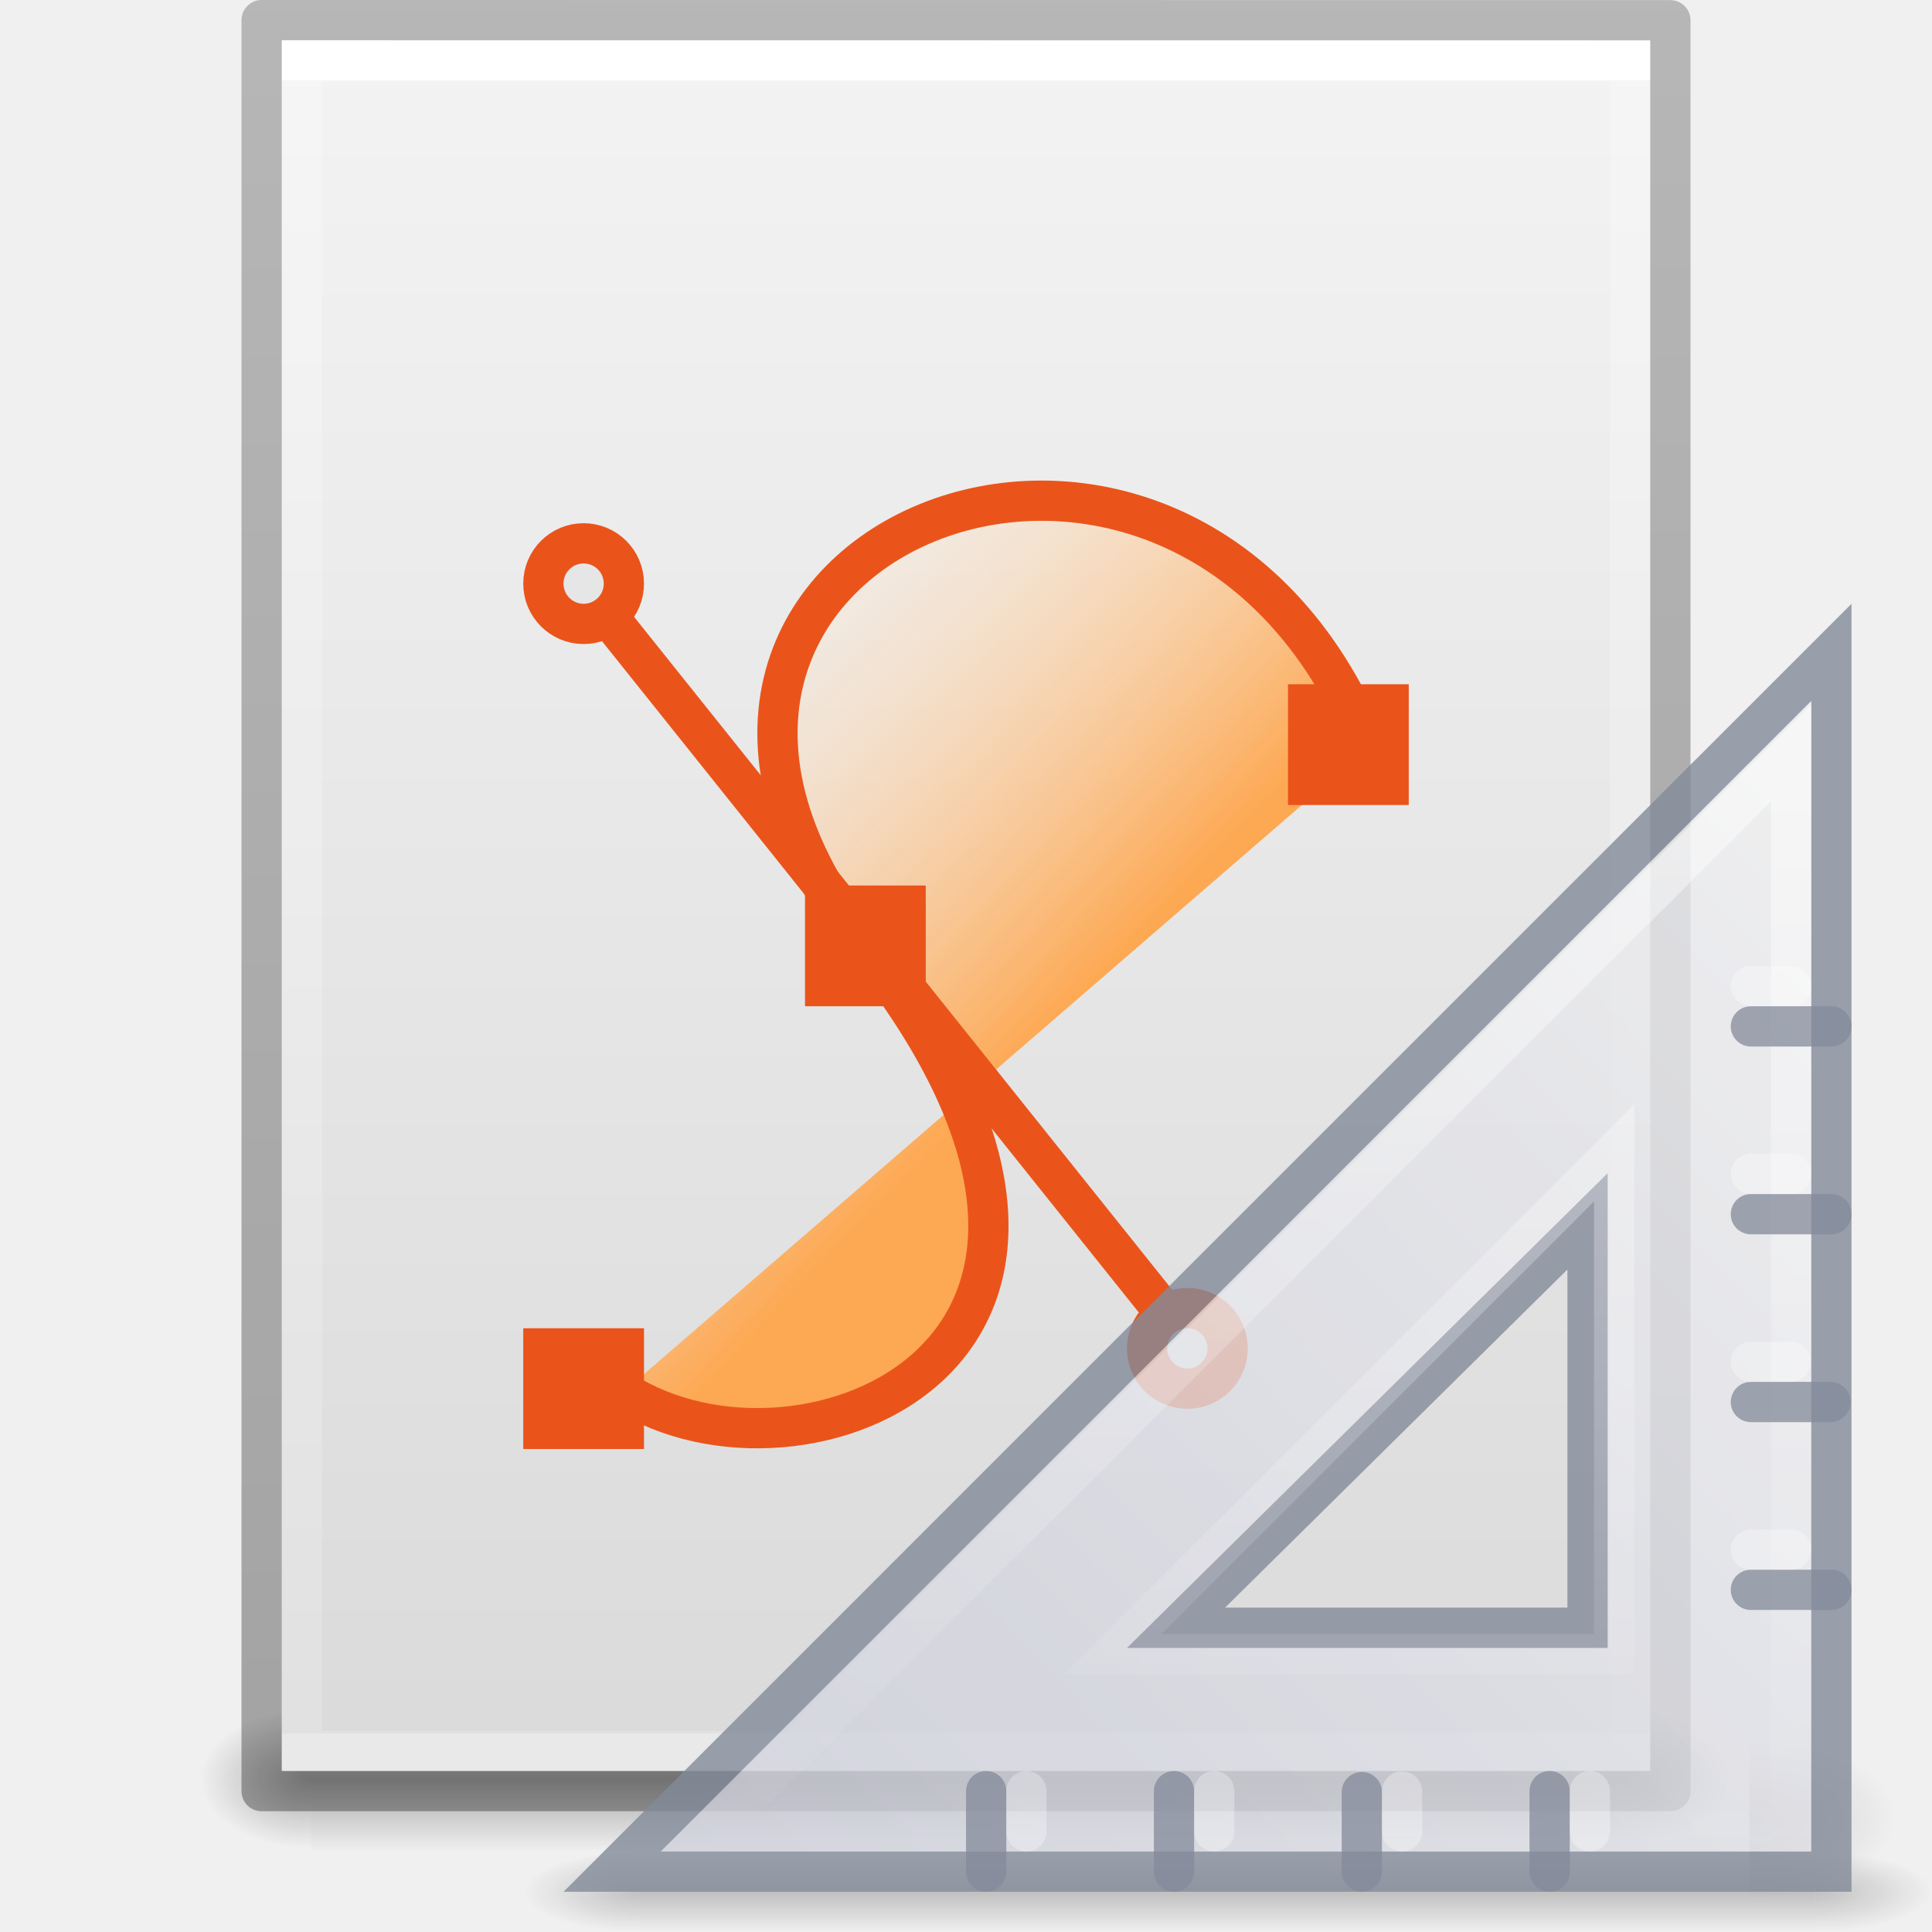
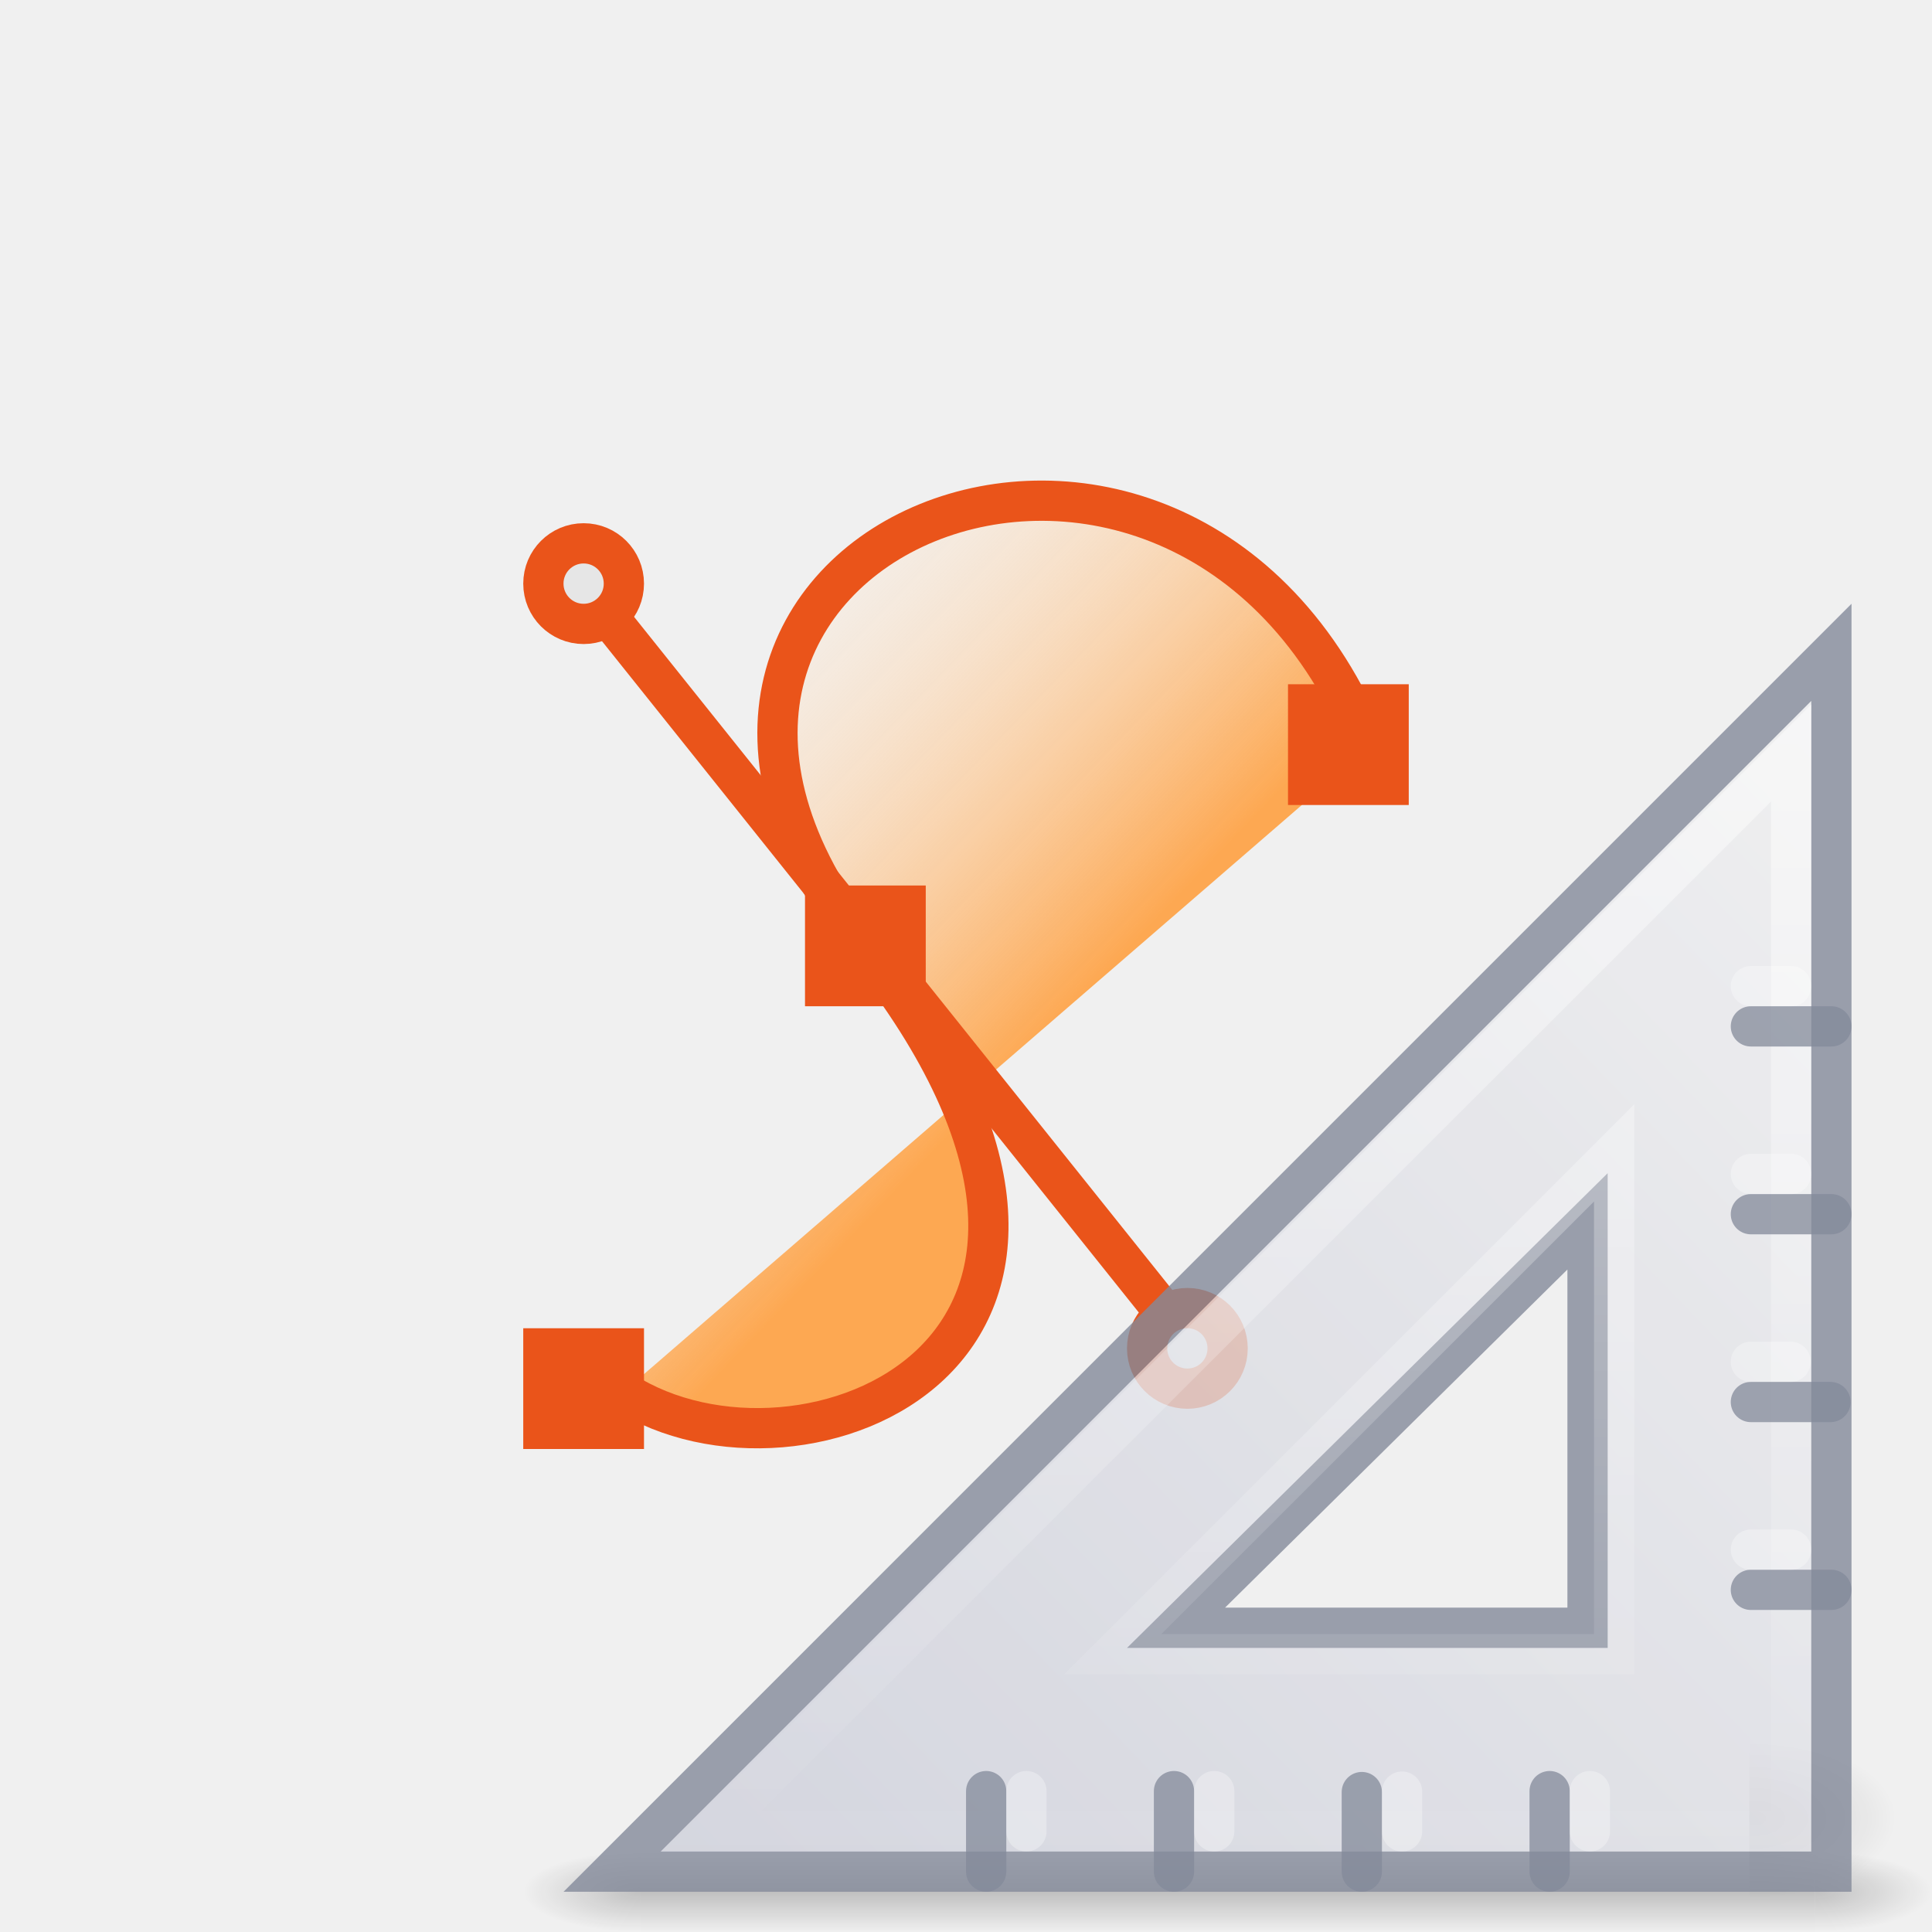
<svg xmlns="http://www.w3.org/2000/svg" xmlns:xlink="http://www.w3.org/1999/xlink" id="svg3901" height="48" width="48" version="1.1">
  <defs id="defs3903">
    <linearGradient id="linearGradient3403">
      <stop id="stop3405" style="stop-color:#ffffff;stop-opacity:1" offset="0" />
      <stop id="stop3407" style="stop-color:#ffffff;stop-opacity:0.235" offset="0" />
      <stop id="stop3409" style="stop-color:#ffffff;stop-opacity:0.157" offset="1" />
      <stop id="stop3411" style="stop-color:#ffffff;stop-opacity:0.392" offset="1" />
    </linearGradient>
    <linearGradient id="linearGradient3600">
      <stop offset="0" style="stop-color:#f4f4f4;stop-opacity:1" id="stop3602" />
      <stop offset="1" style="stop-color:#dbdbdb;stop-opacity:1" id="stop3604" />
    </linearGradient>
    <linearGradient id="linearGradient5060">
      <stop offset="0" style="stop-color:#000000;stop-opacity:1" id="stop5062" />
      <stop offset="1" style="stop-color:#000000;stop-opacity:0" id="stop5064" />
    </linearGradient>
    <linearGradient id="linearGradient5048">
      <stop offset="0" style="stop-color:#000000;stop-opacity:0" id="stop5050" />
      <stop offset="0.5" style="stop-color:#000000;stop-opacity:1" id="stop5056" />
      <stop offset="1" style="stop-color:#000000;stop-opacity:0" id="stop5052" />
    </linearGradient>
    <linearGradient id="linearGradient3104-6">
      <stop id="stop3106-3" style="stop-color:#000000;stop-opacity:0.318" offset="0" />
      <stop id="stop3108-9" style="stop-color:#000000;stop-opacity:0.24" offset="1" />
    </linearGradient>
    <linearGradient y2="42.111" x2="24" y1="5.94" x1="24" gradientTransform="matrix(0.8918919,0,0,1.135135,2.5946,-4.743231)" gradientUnits="userSpaceOnUse" id="linearGradient3106" xlink:href="#linearGradient3403" />
    <linearGradient y2="47.013" x2="25.132" y1="0.985" x1="25.132" gradientTransform="matrix(0.9714263,0,0,0.9343194,0.6857668,-1.357)" gradientUnits="userSpaceOnUse" id="linearGradient3109" xlink:href="#linearGradient3600" />
    <radialGradient r="117.143" fy="486.648" fx="605.714" cy="486.648" cx="605.714" gradientTransform="matrix(0.02303995,0,0,0.01470022,26.36088,37.04018)" gradientUnits="userSpaceOnUse" id="radialGradient3112" xlink:href="#linearGradient5060" />
    <radialGradient r="117.143" fy="486.648" fx="605.714" cy="486.648" cx="605.714" gradientTransform="matrix(-0.02303994,0,0,0.01470022,21.62311,37.04018)" gradientUnits="userSpaceOnUse" id="radialGradient3115" xlink:href="#linearGradient5060" />
    <linearGradient y2="609.505" x2="302.857" y1="366.648" x1="302.857" gradientTransform="matrix(0.06732488,0,0,0.01470022,-0.3411391,37.04015)" gradientUnits="userSpaceOnUse" id="linearGradient3118" xlink:href="#linearGradient5048" />
    <linearGradient y2="2.906" x2="-51.786" y1="50.786" x1="-51.786" gradientTransform="matrix(0.8074969,0,0,0.8947171,59.41023,-2.977343)" gradientUnits="userSpaceOnUse" id="linearGradient3170" xlink:href="#linearGradient3104-6" />
    <linearGradient gradientTransform="matrix(1.050198,0,0,0.9932209,-1.681624,-0.764078)" gradientUnits="userSpaceOnUse" xlink:href="#linearGradient4102" id="linearGradient3058" y2="13.664" x2="16.887" y1="24.24" x1="28.534" />
    <linearGradient id="linearGradient4102">
      <stop offset="0" style="stop-color:#fda852;stop-opacity:1" id="stop4104" />
      <stop offset="1" style="stop-color:#ffffff;stop-opacity:0" id="stop4106" />
    </linearGradient>
    <radialGradient gradientTransform="matrix(0.02303995,0,0,0.01470022,26.36088,36.96325)" gradientUnits="userSpaceOnUse" xlink:href="#linearGradient5060" id="radialGradient3907" fy="486.648" fx="605.714" r="117.143" cy="486.648" cx="605.714" />
    <linearGradient gradientTransform="matrix(1.333333,0,0,-1.333333,-16.16667,70.16667)" gradientUnits="userSpaceOnUse" xlink:href="#linearGradient3412" id="linearGradient3909" y2="18.124" x2="38.972" y1="32.537" x1="42.784" />
    <linearGradient id="linearGradient3412">
      <stop offset="0" style="stop-color:#fcfcfc;stop-opacity:1" id="stop3414" />
      <stop offset="1" style="stop-color:#cbcdd9;stop-opacity:1" id="stop3416" />
    </linearGradient>
    <linearGradient gradientTransform="matrix(1.33,0,0,-1.33,-16.065,70.02808)" gradientUnits="userSpaceOnUse" xlink:href="#linearGradient3428" id="linearGradient3911" y2="18.354" x2="33.811" y1="31.657" x1="40.106" />
    <linearGradient id="linearGradient3428">
      <stop offset="0" style="stop-color:#ffffff;stop-opacity:1" id="stop3430" />
      <stop offset="1" style="stop-color:#ffffff;stop-opacity:0" id="stop3432" />
    </linearGradient>
    <radialGradient xlink:href="#linearGradient5060" id="radialGradient3155" gradientUnits="userSpaceOnUse" gradientTransform="matrix(0.04016195,0,0,0.02225161,48.01378,1032.8)" cx="605.714" cy="486.648" fx="605.714" fy="486.648" r="117.143" />
    <radialGradient xlink:href="#linearGradient5060" id="radialGradient3157" gradientUnits="userSpaceOnUse" gradientTransform="matrix(0,-1.000001,1.142856,0,-41.10259,45.50001)" cx="7" cy="39.465" fx="7" fy="39.465" r="3.5" />
    <radialGradient xlink:href="#linearGradient5060" id="radialGradient3159" gradientUnits="userSpaceOnUse" gradientTransform="matrix(0,-1.000001,1.142856,0,-89.10259,-31.49999)" cx="7" cy="39.465" fx="7" fy="39.465" r="3.5" />
    <linearGradient xlink:href="#linearGradient5048" id="linearGradient3161" gradientUnits="userSpaceOnUse" x1="18.142" y1="35" x2="18.142" y2="42.041" />
    <linearGradient xlink:href="#linearGradient3412-6" id="linearGradient3163" gradientUnits="userSpaceOnUse" gradientTransform="matrix(0,2.707109,-2.656681,0,169.1552,921.6163)" x1="30.739" y1="35.285" x2="45.903" y2="50.736" />
    <linearGradient id="linearGradient3412-6">
      <stop id="stop3414-0" style="stop-color:#f0f0f1;stop-opacity:1" offset="0" />
      <stop id="stop3416-6" style="stop-color:#cbcdd9;stop-opacity:1" offset="1" />
    </linearGradient>
    <linearGradient xlink:href="#linearGradient3428" id="linearGradient3165" gradientUnits="userSpaceOnUse" gradientTransform="matrix(-0.9687546,0,0,0.9685983,130.2627,922.4918)" x1="75.78" y1="86" x2="75.78" y2="127.036" />
  </defs>
-   <rect width="32.508" height="3.57" x="7.738" y="42.43" id="rect2879" style="opacity:0.3;fill:url(#linearGradient3118);fill-opacity:1;fill-rule:nonzero;stroke:none;stroke-width:1;marker:none;visibility:visible;display:inline;overflow:visible" />
-   <path d="m 7.738,42.43 c 0,0 0,3.57 0,3.57 -1.187,0.007 -2.868,-0.8 -2.868,-1.785 0,-0.985 1.324,-1.785 2.868,-1.785 z" id="path2881" style="opacity:0.3;fill:url(#radialGradient3115);fill-opacity:1;fill-rule:nonzero;stroke:none;stroke-width:1;marker:none;visibility:visible;display:inline;overflow:visible" />
-   <path d="m 40.246,42.43 c 0,0 0,3.57 0,3.57 1.187,0.007 2.868,-0.8 2.868,-1.785 0,-0.985 -1.324,-1.785 -2.868,-1.785 z" id="path2883" style="opacity:0.3;fill:url(#radialGradient3112);fill-opacity:1;fill-rule:nonzero;stroke:none;stroke-width:1;marker:none;visibility:visible;display:inline;overflow:visible" />
-   <path d="m 7,1 c 7.791,0 34,0.003 34,0.003 L 41,44 C 41,44 18.333,44 7,44 7,29.667 7,15.333 7,1 z" id="path4160" style="fill:url(#linearGradient3109);fill-opacity:1;stroke:none;display:inline" />
-   <path d="m 40.5,43.5 -33,0 0,-42 33,0 z" id="rect6741-1" style="fill:none;stroke:url(#linearGradient3106);stroke-width:1;stroke-linecap:round;stroke-linejoin:miter;stroke-miterlimit:4;stroke-opacity:1;stroke-dasharray:none;stroke-dashoffset:0" />
-   <path d="m 6.5,0.5 c 8.02,0 35,0.003 35,0.003 l 3.7e-5,43.997 c 0,0 -23.333,0 -35,0 0,-14.667 0,-29.333 0,-44 z" id="path4160-6-1" style="fill:none;stroke:url(#linearGradient3170);stroke-width:1;stroke-linecap:butt;stroke-linejoin:round;stroke-miterlimit:4;stroke-opacity:1;stroke-dasharray:none;stroke-dashoffset:0;display:inline" />
  <path d="m 15.493,34.578 c 4.386,2.814 13.963,-0.951 6.001,-11.025 C 13.605,13.57 29.333,7.023 34,18.568" id="path2783" style="fill:url(#linearGradient3058);fill-opacity:1;fill-rule:evenodd;stroke:#ea541a;stroke-width:1px;stroke-linecap:butt;stroke-linejoin:miter;stroke-opacity:1" />
  <path d="M 14.438,14.481 29.568,33.402" id="path3571" style="fill:#f37329;fill-opacity:1;stroke:#ea541a;stroke-width:1px;stroke-linecap:butt;stroke-linejoin:miter;stroke-opacity:1" />
  <path d="m 30.5,33.5 c 3.72e-4,0.553 -0.447,1.001 -1,1.001 -0.553,0 -1,-0.448 -1,-1.001 -3.72e-4,-0.553 0.447,-1.001 1,-1.001 0.553,0 1,0.448 1,1.001 l 0,0 z M 15.5,14.5 c 3.72e-4,0.553 -0.447,1.001 -1,1.001 -0.553,0 -1,-0.448 -1,-1.001 -3.72e-4,-0.553 0.447,-1.001 1,-1.001 0.553,0 1,0.448 1,1.001 l 0,0 z" id="path3575" style="fill:#e6e6e6;fill-opacity:1;stroke:#ea541a;stroke-width:1;stroke-linecap:butt;stroke-miterlimit:4;stroke-dasharray:none;stroke-opacity:1" />
  <path d="m 20,22 3,0 0,3 -3,0 z m 12,-5 3,0 0,3 -3,0 z m -19,16 3,0 0,3 -3,0 z" id="rect3569" style="fill:#ea541a;fill-opacity:1;stroke:none" />
  <g transform="matrix(0.7564239,0,0,0.7564239,-11.16581,-744.2498)" id="g3138" style="stroke-width:1.322">
    <path style="display:inline;overflow:visible;visibility:visible;opacity:0.15;fill:url(#radialGradient3155);fill-opacity:1;fill-rule:nonzero;stroke:none;stroke-width:1.322;marker:none" id="path2881-3" d="m 72.218,1040.958 c 0,0 0,5.404 0,5.404 2.068,0.01 5,-1.211 5,-2.702 0,-1.492 -2.308,-2.701 -5,-2.701 z" />
    <g style="opacity:0.2;stroke-width:1.773" id="g22150" transform="matrix(-0.9639657,0,0,0.3777172,78.21779,1031.498)">
      <rect style="fill:url(#radialGradient3157);fill-opacity:1;stroke:none;stroke-width:1.773" id="rect22120" y="35" x="0" height="7" width="4" />
      <rect style="fill:url(#radialGradient3159);fill-opacity:1;stroke:none;stroke-width:1.773" id="rect22134" transform="scale(-1)" y="-42" x="-48" height="7" width="4" />
      <rect style="fill:url(#linearGradient3161);fill-opacity:1;stroke:none;stroke-width:1.773" id="rect22138" y="35" x="4" height="7" width="40" />
    </g>
    <path style="display:inline;overflow:visible;visibility:visible;opacity:0.8;fill:url(#linearGradient3163);fill-opacity:1;fill-rule:evenodd;stroke:#83899a;stroke-width:1.322px;stroke-linecap:butt;stroke-linejoin:miter;stroke-miterlimit:4;stroke-dasharray:none;stroke-dashoffset:0;stroke-opacity:1;marker:none;enable-background:accumulate" id="path2993" d="m 74.913,1005.332 -40.047,40.048 h 40.047 z m -8.009,18.689 v 13.349 h -13.516 z" />
    <path style="display:inline;overflow:visible;visibility:visible;opacity:0.5;fill:none;stroke:url(#linearGradient3165);stroke-width:1.322px;stroke-linecap:butt;stroke-linejoin:miter;stroke-miterlimit:4;stroke-dasharray:none;stroke-dashoffset:0;stroke-opacity:1;marker:none;enable-background:accumulate" id="path3934" d="m 73.591,1008.636 c 0,0 0,35.414 0,35.414 0,0 -35.42,0 -35.42,0 0,0 35.42,-35.414 35.42,-35.414 z m -5.813,13.136 c 0,0 -16.469,16.466 -16.469,16.466 0,0 16.469,0 16.469,0 0,0 0,-16.466 0,-16.466 z" />
    <path style="opacity:0.75;fill:none;stroke:#83899a;stroke-width:1.322;stroke-linecap:round;stroke-linejoin:miter;stroke-miterlimit:4;stroke-dasharray:none;stroke-opacity:1" id="path3091" d="m 65.659,1045.379 v -2.644 m -6.169,2.644 v -2.613 m -6.169,2.613 v -2.644 m -6.169,2.644 v -2.644" />
    <path style="opacity:0.3;fill:none;stroke:#ffffff;stroke-width:1.322;stroke-linecap:round;stroke-linejoin:miter;stroke-miterlimit:4;stroke-dasharray:none;stroke-opacity:1" id="path1176" d="m 66.981,1044.057 v -1.322 m -6.169,1.322 v -1.306 m -6.169,1.306 v -1.322 m -6.169,1.322 v -1.322" />
    <path style="opacity:0.75;fill:none;stroke:#83899a;stroke-width:1.322;stroke-linecap:round;stroke-linejoin:miter;stroke-miterlimit:4;stroke-dasharray:none;stroke-opacity:1" id="path1178" d="m 72.269,1017.617 h 2.644 m -2.644,6.169 h 2.644 m -2.644,6.169 h 2.613 m -2.613,6.169 h 2.644" />
    <path style="opacity:0.3;fill:none;stroke:#ffffff;stroke-width:1.322;stroke-linecap:round;stroke-linejoin:miter;stroke-miterlimit:4;stroke-dasharray:none;stroke-opacity:1" id="path1180" d="m 72.269,1016.295 h 1.322 m -1.322,6.169 h 1.322 m -1.322,6.17 h 1.306 m -1.306,6.169 h 1.322" />
  </g>
</svg>
